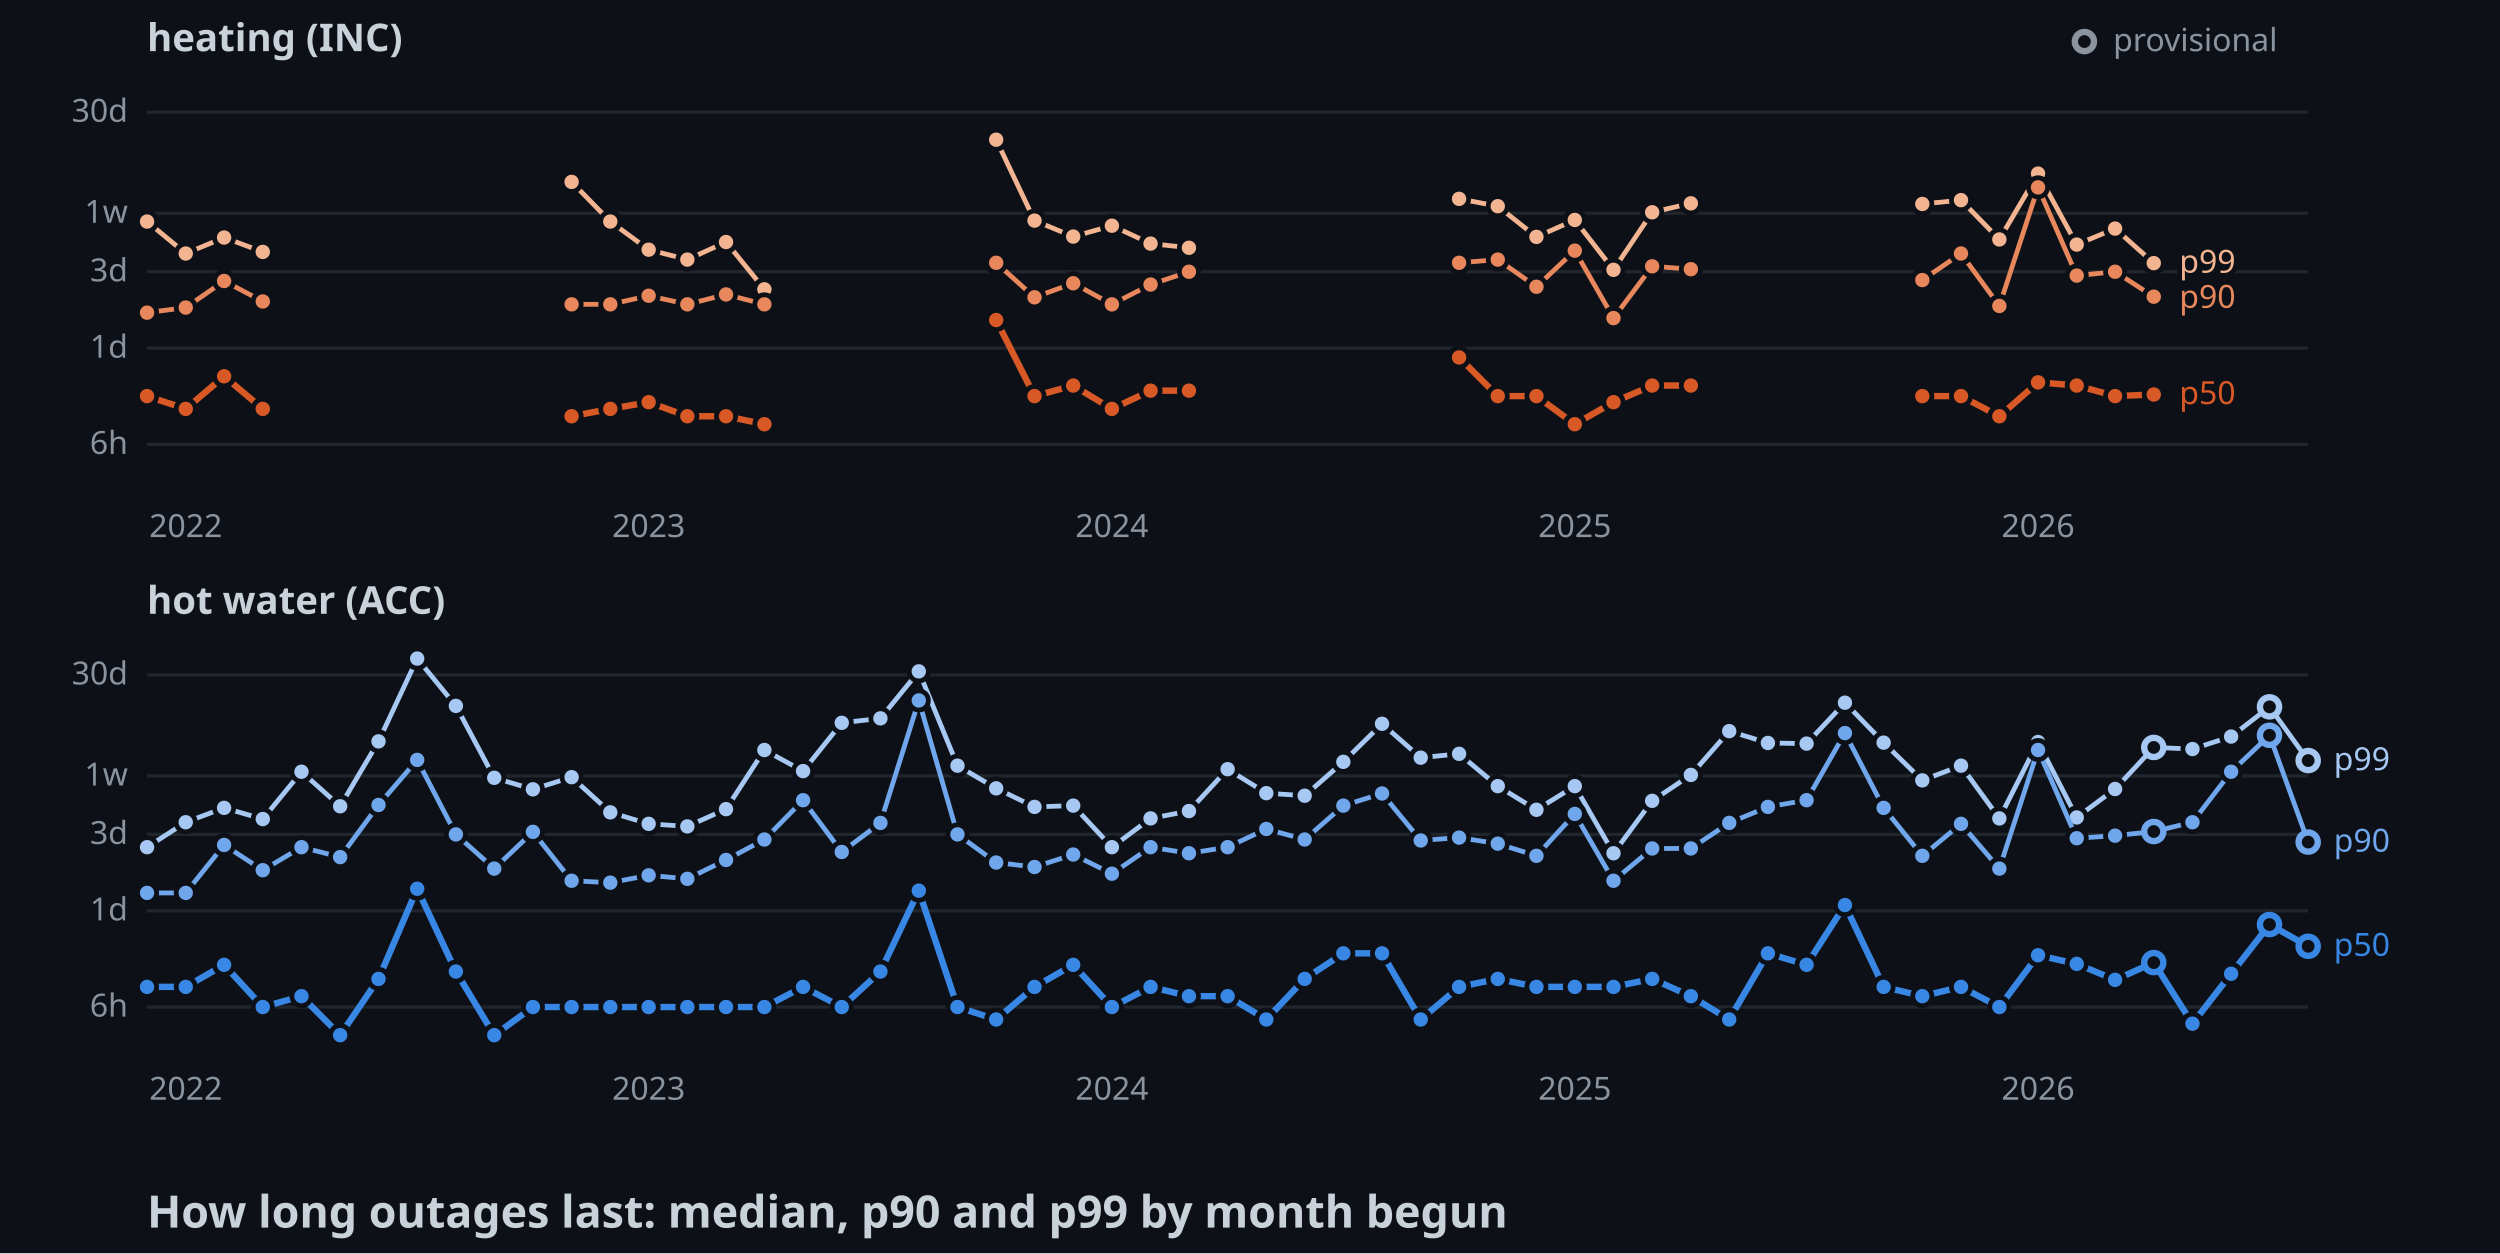
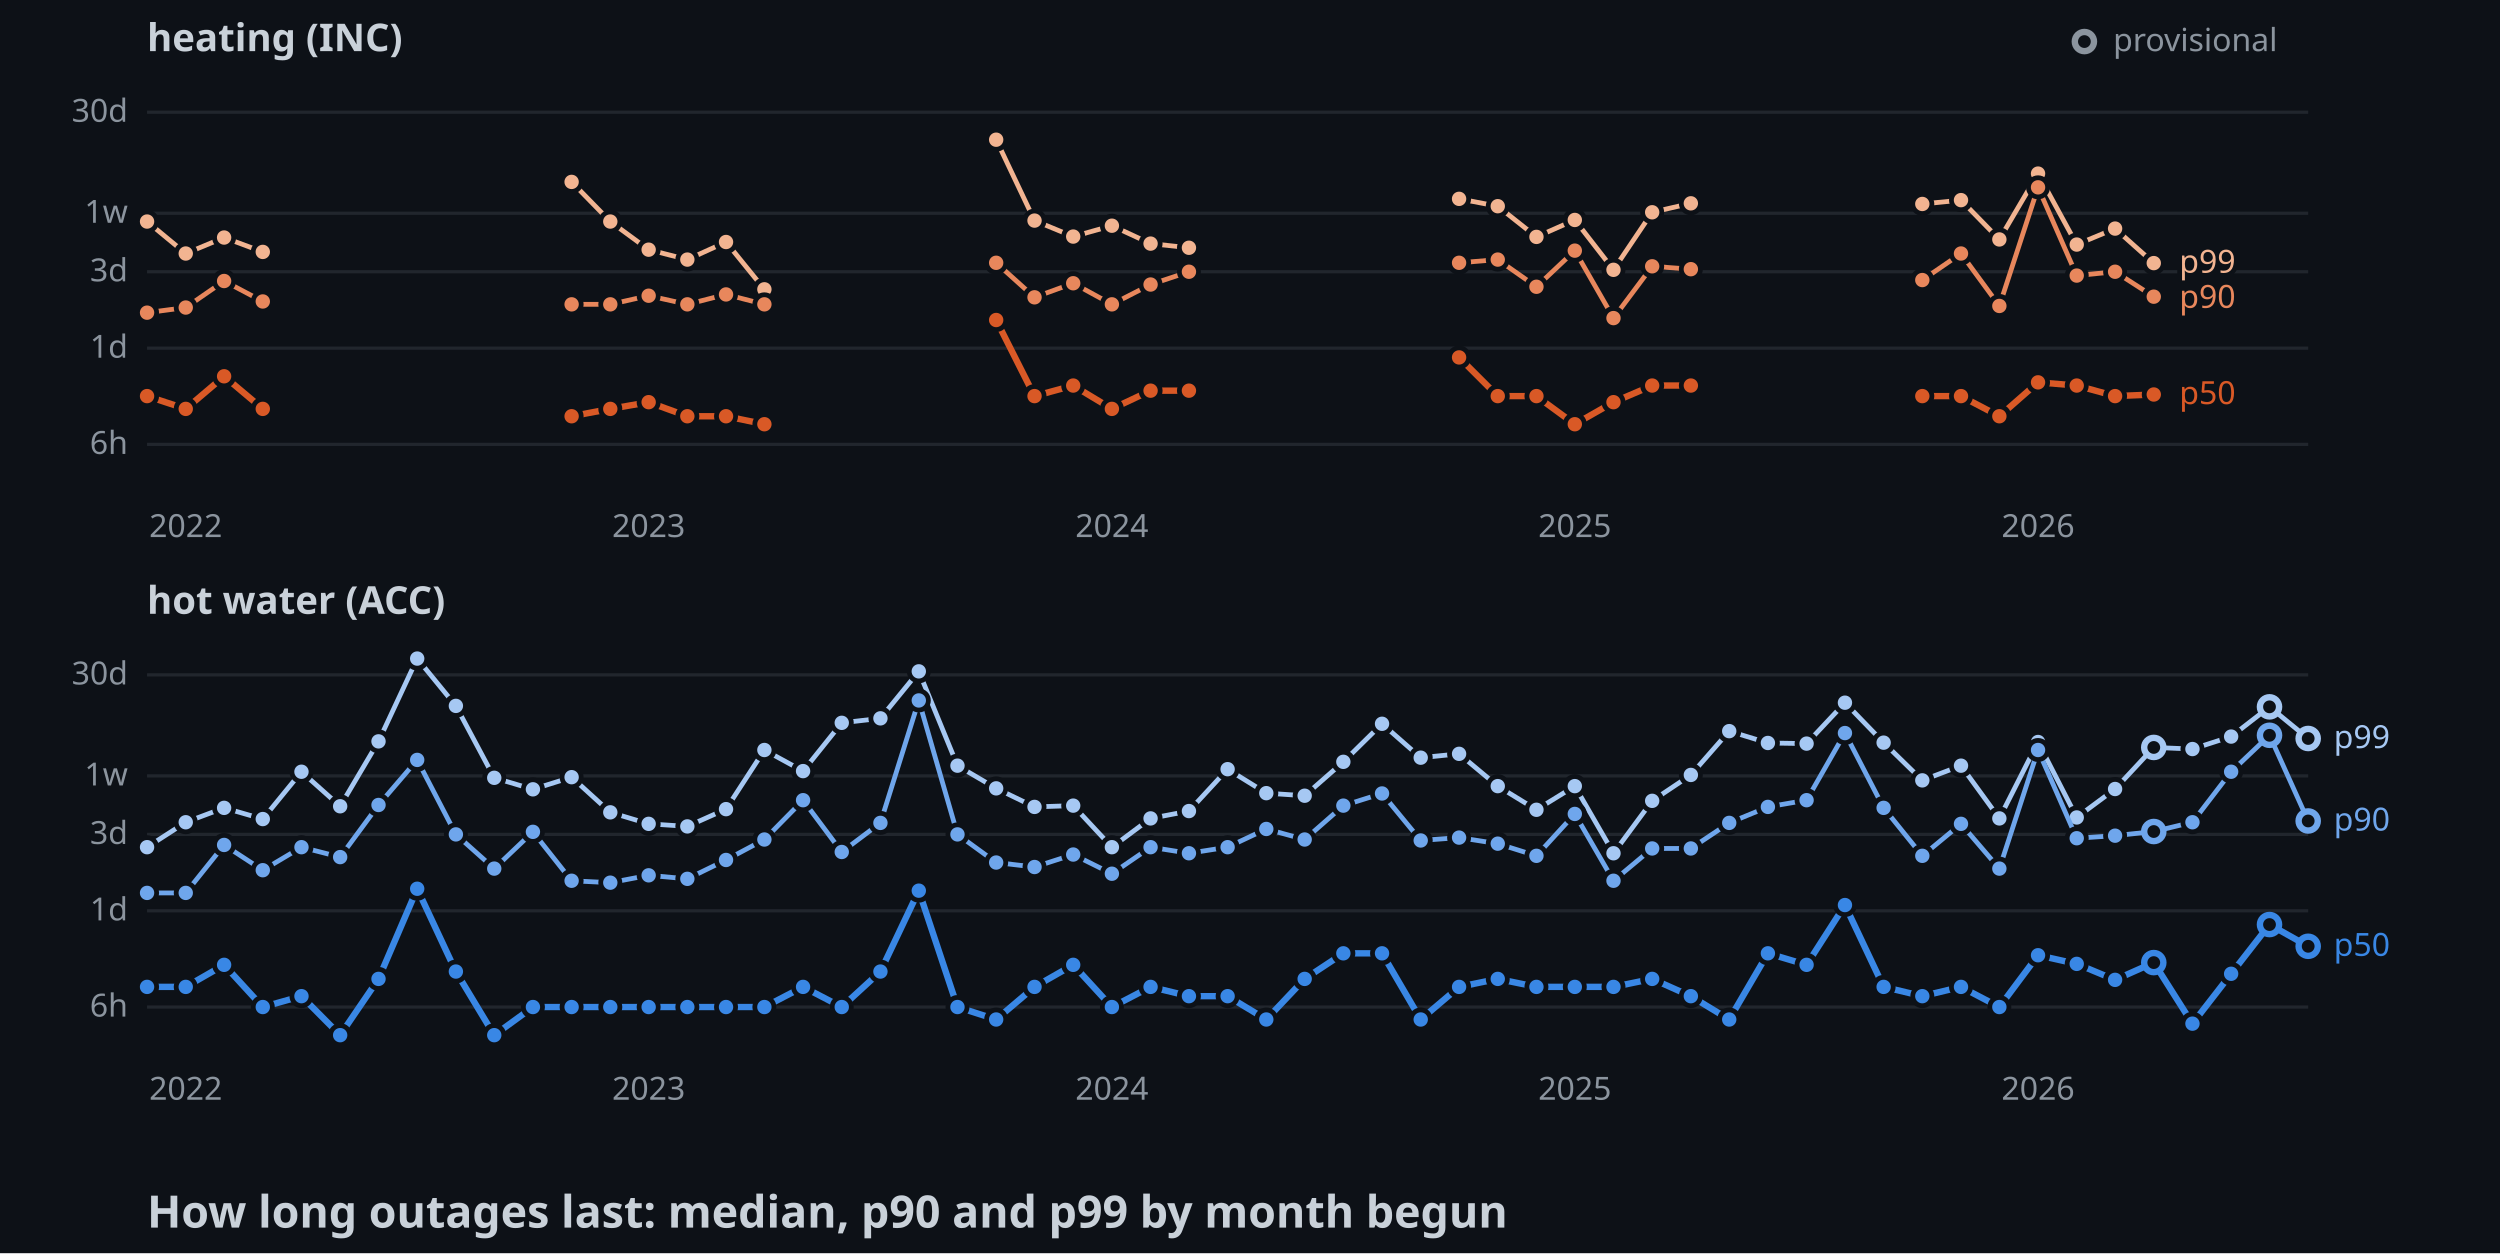
<svg xmlns="http://www.w3.org/2000/svg" width="782" height="392">
  <style>
    .axis { font: 10px sans-serif; fill: #8b949e; }
    .label { font: 10px sans-serif; paint-order: stroke; stroke: #0d1117; stroke-width: 3px; }
    .panel { font: bold 12px sans-serif; fill: #c9d1d9; }
    .title { font: bold 14px sans-serif; fill: #c9d1d9; }
  </style>
  <rect width="100%" height="100%" fill="#0d1117" />
  <text x="46" y="16" class="panel">heating (INC)</text>
  <line x1="46" y1="139" x2="722" y2="139" stroke="#21262d" />
  <text x="40" y="142" text-anchor="end" class="axis">6h</text>
  <line x1="46" y1="108.9" x2="722" y2="108.9" stroke="#21262d" />
  <text x="40" y="111.9" text-anchor="end" class="axis">1d</text>
  <line x1="46" y1="85" x2="722" y2="85" stroke="#21262d" />
  <text x="40" y="88" text-anchor="end" class="axis">3d</text>
  <line x1="46" y1="66.7" x2="722" y2="66.7" stroke="#21262d" />
  <text x="40" y="69.7" text-anchor="end" class="axis">1w</text>
  <line x1="46" y1="35.1" x2="722" y2="35.1" stroke="#21262d" />
  <text x="40" y="38.1" text-anchor="end" class="axis">30d</text>
  <text x="58.1" y="168" text-anchor="middle" class="axis">2022</text>
  <text x="202.9" y="168" text-anchor="middle" class="axis">2023</text>
  <text x="347.8" y="168" text-anchor="middle" class="axis">2024</text>
  <text x="492.6" y="168" text-anchor="middle" class="axis">2025</text>
  <text x="637.5" y="168" text-anchor="middle" class="axis">2026</text>
  <polyline points="46,69.3 58.1,79.3 70.1,74.3 82.2,78.8" fill="none" stroke-width="1.5" stroke="#f2b491" />
  <polyline points="178.8,56.9 190.9,69.3 202.9,78.1 215,81.2 227.1,75.7 239.1,90.5" fill="none" stroke-width="1.5" stroke="#f2b491" />
  <polyline points="311.6,43.7 323.6,69 335.7,74 347.8,70.6 359.9,76.2 371.9,77.5" fill="none" stroke-width="1.5" stroke="#f2b491" />
  <polyline points="456.4,62.2 468.5,64.5 480.6,74.1 492.6,68.8 504.7,84.4 516.8,66.4 528.9,63.6" fill="none" stroke-width="1.5" stroke="#f2b491" />
  <polyline points="601.3,63.8 613.4,62.6 625.4,74.9 637.5,54.3 649.6,76.5 661.6,71.5 673.7,82.3" fill="none" stroke-width="1.5" stroke="#f2b491" />
  <circle cx="46" cy="69.3" r="3" stroke="#0d1117" stroke-width="1.5" fill="#f2b491" />
  <circle cx="58.1" cy="79.3" r="3" stroke="#0d1117" stroke-width="1.5" fill="#f2b491" />
  <circle cx="70.1" cy="74.3" r="3" stroke="#0d1117" stroke-width="1.5" fill="#f2b491" />
  <circle cx="82.2" cy="78.8" r="3" stroke="#0d1117" stroke-width="1.5" fill="#f2b491" />
  <circle cx="178.8" cy="56.9" r="3" stroke="#0d1117" stroke-width="1.5" fill="#f2b491" />
  <circle cx="190.9" cy="69.3" r="3" stroke="#0d1117" stroke-width="1.5" fill="#f2b491" />
  <circle cx="202.9" cy="78.1" r="3" stroke="#0d1117" stroke-width="1.5" fill="#f2b491" />
  <circle cx="215" cy="81.2" r="3" stroke="#0d1117" stroke-width="1.5" fill="#f2b491" />
  <circle cx="227.1" cy="75.7" r="3" stroke="#0d1117" stroke-width="1.5" fill="#f2b491" />
  <circle cx="239.1" cy="90.5" r="3" stroke="#0d1117" stroke-width="1.5" fill="#f2b491" />
  <circle cx="311.6" cy="43.7" r="3" stroke="#0d1117" stroke-width="1.5" fill="#f2b491" />
  <circle cx="323.6" cy="69" r="3" stroke="#0d1117" stroke-width="1.5" fill="#f2b491" />
  <circle cx="335.7" cy="74" r="3" stroke="#0d1117" stroke-width="1.5" fill="#f2b491" />
  <circle cx="347.8" cy="70.6" r="3" stroke="#0d1117" stroke-width="1.5" fill="#f2b491" />
  <circle cx="359.9" cy="76.2" r="3" stroke="#0d1117" stroke-width="1.5" fill="#f2b491" />
  <circle cx="371.9" cy="77.5" r="3" stroke="#0d1117" stroke-width="1.5" fill="#f2b491" />
  <circle cx="456.4" cy="62.2" r="3" stroke="#0d1117" stroke-width="1.5" fill="#f2b491" />
  <circle cx="468.5" cy="64.5" r="3" stroke="#0d1117" stroke-width="1.5" fill="#f2b491" />
  <circle cx="480.6" cy="74.1" r="3" stroke="#0d1117" stroke-width="1.5" fill="#f2b491" />
  <circle cx="492.6" cy="68.8" r="3" stroke="#0d1117" stroke-width="1.5" fill="#f2b491" />
  <circle cx="504.7" cy="84.4" r="3" stroke="#0d1117" stroke-width="1.5" fill="#f2b491" />
  <circle cx="516.8" cy="66.4" r="3" stroke="#0d1117" stroke-width="1.5" fill="#f2b491" />
  <circle cx="528.9" cy="63.6" r="3" stroke="#0d1117" stroke-width="1.5" fill="#f2b491" />
  <circle cx="601.3" cy="63.8" r="3" stroke="#0d1117" stroke-width="1.5" fill="#f2b491" />
  <circle cx="613.4" cy="62.6" r="3" stroke="#0d1117" stroke-width="1.5" fill="#f2b491" />
  <circle cx="625.4" cy="74.9" r="3" stroke="#0d1117" stroke-width="1.5" fill="#f2b491" />
  <circle cx="637.5" cy="54.3" r="3" stroke="#0d1117" stroke-width="1.5" fill="#f2b491" />
  <circle cx="649.6" cy="76.5" r="3" stroke="#0d1117" stroke-width="1.5" fill="#f2b491" />
  <circle cx="661.6" cy="71.5" r="3" stroke="#0d1117" stroke-width="1.5" fill="#f2b491" />
  <circle cx="673.7" cy="82.3" r="3" stroke="#0d1117" stroke-width="1.5" fill="#f2b491" />
  <polyline points="46,97.8 58.1,96.2 70.1,87.9 82.2,94.3" fill="none" stroke-width="1.5" stroke="#e8875c" />
  <polyline points="178.8,95.2 190.9,95.2 202.9,92.5 215,95.2 227.1,92.1 239.1,95.2" fill="none" stroke-width="1.5" stroke="#e8875c" />
  <polyline points="311.6,82.2 323.6,93 335.7,88.6 347.8,95.2 359.9,89 371.9,85" fill="none" stroke-width="1.5" stroke="#e8875c" />
  <polyline points="456.4,82.2 468.5,81.2 480.6,89.7 492.6,78.4 504.7,99.5 516.8,83.3 528.9,84.2" fill="none" stroke-width="1.5" stroke="#e8875c" />
  <polyline points="601.3,87.6 613.4,79.3 625.4,95.7 637.5,58.6 649.6,86.2 661.6,85 673.7,92.8" fill="none" stroke-width="1.5" stroke="#e8875c" />
  <circle cx="46" cy="97.8" r="3" stroke="#0d1117" stroke-width="1.5" fill="#e8875c" />
  <circle cx="58.1" cy="96.2" r="3" stroke="#0d1117" stroke-width="1.5" fill="#e8875c" />
  <circle cx="70.1" cy="87.9" r="3" stroke="#0d1117" stroke-width="1.5" fill="#e8875c" />
  <circle cx="82.2" cy="94.3" r="3" stroke="#0d1117" stroke-width="1.5" fill="#e8875c" />
  <circle cx="178.8" cy="95.2" r="3" stroke="#0d1117" stroke-width="1.5" fill="#e8875c" />
  <circle cx="190.9" cy="95.2" r="3" stroke="#0d1117" stroke-width="1.5" fill="#e8875c" />
  <circle cx="202.9" cy="92.5" r="3" stroke="#0d1117" stroke-width="1.5" fill="#e8875c" />
  <circle cx="215" cy="95.2" r="3" stroke="#0d1117" stroke-width="1.5" fill="#e8875c" />
  <circle cx="227.1" cy="92.1" r="3" stroke="#0d1117" stroke-width="1.5" fill="#e8875c" />
  <circle cx="239.1" cy="95.2" r="3" stroke="#0d1117" stroke-width="1.5" fill="#e8875c" />
  <circle cx="311.6" cy="82.2" r="3" stroke="#0d1117" stroke-width="1.5" fill="#e8875c" />
  <circle cx="323.6" cy="93" r="3" stroke="#0d1117" stroke-width="1.5" fill="#e8875c" />
  <circle cx="335.7" cy="88.6" r="3" stroke="#0d1117" stroke-width="1.5" fill="#e8875c" />
  <circle cx="347.8" cy="95.2" r="3" stroke="#0d1117" stroke-width="1.5" fill="#e8875c" />
  <circle cx="359.9" cy="89" r="3" stroke="#0d1117" stroke-width="1.5" fill="#e8875c" />
  <circle cx="371.9" cy="85" r="3" stroke="#0d1117" stroke-width="1.5" fill="#e8875c" />
  <circle cx="456.4" cy="82.2" r="3" stroke="#0d1117" stroke-width="1.5" fill="#e8875c" />
  <circle cx="468.5" cy="81.2" r="3" stroke="#0d1117" stroke-width="1.5" fill="#e8875c" />
  <circle cx="480.6" cy="89.7" r="3" stroke="#0d1117" stroke-width="1.5" fill="#e8875c" />
  <circle cx="492.6" cy="78.4" r="3" stroke="#0d1117" stroke-width="1.5" fill="#e8875c" />
  <circle cx="504.7" cy="99.5" r="3" stroke="#0d1117" stroke-width="1.5" fill="#e8875c" />
  <circle cx="516.8" cy="83.3" r="3" stroke="#0d1117" stroke-width="1.5" fill="#e8875c" />
  <circle cx="528.9" cy="84.2" r="3" stroke="#0d1117" stroke-width="1.5" fill="#e8875c" />
  <circle cx="601.3" cy="87.6" r="3" stroke="#0d1117" stroke-width="1.5" fill="#e8875c" />
  <circle cx="613.4" cy="79.3" r="3" stroke="#0d1117" stroke-width="1.5" fill="#e8875c" />
  <circle cx="625.4" cy="95.7" r="3" stroke="#0d1117" stroke-width="1.5" fill="#e8875c" />
  <circle cx="637.5" cy="58.6" r="3" stroke="#0d1117" stroke-width="1.5" fill="#e8875c" />
  <circle cx="649.6" cy="86.2" r="3" stroke="#0d1117" stroke-width="1.5" fill="#e8875c" />
  <circle cx="661.6" cy="85" r="3" stroke="#0d1117" stroke-width="1.5" fill="#e8875c" />
  <circle cx="673.7" cy="92.8" r="3" stroke="#0d1117" stroke-width="1.5" fill="#e8875c" />
  <polyline points="46,123.9 58.1,127.9 70.1,117.7 82.2,127.9" fill="none" stroke-width="2" stroke="#d95926" />
  <polyline points="178.8,130.2 190.9,127.9 202.9,125.8 215,130.2 227.1,130.2 239.1,132.7" fill="none" stroke-width="2" stroke="#d95926" />
  <polyline points="311.6,100.1 323.6,123.9 335.7,120.6 347.8,127.9 359.9,122.2 371.9,122.2" fill="none" stroke-width="2" stroke="#d95926" />
  <polyline points="456.4,111.8 468.5,123.9 480.6,123.9 492.6,132.7 504.7,125.8 516.8,120.6 528.9,120.6" fill="none" stroke-width="2" stroke="#d95926" />
  <polyline points="601.3,123.9 613.4,123.9 625.4,130.2 637.5,119.6 649.6,120.6 661.6,123.9 673.7,123.4" fill="none" stroke-width="2" stroke="#d95926" />
  <circle cx="46" cy="123.9" r="3" stroke="#0d1117" stroke-width="1.5" fill="#d95926" />
  <circle cx="58.1" cy="127.9" r="3" stroke="#0d1117" stroke-width="1.5" fill="#d95926" />
  <circle cx="70.1" cy="117.7" r="3" stroke="#0d1117" stroke-width="1.5" fill="#d95926" />
  <circle cx="82.2" cy="127.9" r="3" stroke="#0d1117" stroke-width="1.5" fill="#d95926" />
  <circle cx="178.8" cy="130.2" r="3" stroke="#0d1117" stroke-width="1.5" fill="#d95926" />
  <circle cx="190.9" cy="127.9" r="3" stroke="#0d1117" stroke-width="1.5" fill="#d95926" />
  <circle cx="202.9" cy="125.8" r="3" stroke="#0d1117" stroke-width="1.5" fill="#d95926" />
  <circle cx="215" cy="130.2" r="3" stroke="#0d1117" stroke-width="1.5" fill="#d95926" />
  <circle cx="227.1" cy="130.2" r="3" stroke="#0d1117" stroke-width="1.5" fill="#d95926" />
  <circle cx="239.1" cy="132.7" r="3" stroke="#0d1117" stroke-width="1.5" fill="#d95926" />
  <circle cx="311.6" cy="100.1" r="3" stroke="#0d1117" stroke-width="1.5" fill="#d95926" />
  <circle cx="323.6" cy="123.9" r="3" stroke="#0d1117" stroke-width="1.5" fill="#d95926" />
  <circle cx="335.7" cy="120.6" r="3" stroke="#0d1117" stroke-width="1.5" fill="#d95926" />
  <circle cx="347.8" cy="127.9" r="3" stroke="#0d1117" stroke-width="1.5" fill="#d95926" />
  <circle cx="359.9" cy="122.2" r="3" stroke="#0d1117" stroke-width="1.5" fill="#d95926" />
  <circle cx="371.9" cy="122.2" r="3" stroke="#0d1117" stroke-width="1.5" fill="#d95926" />
  <circle cx="456.4" cy="111.8" r="3" stroke="#0d1117" stroke-width="1.5" fill="#d95926" />
  <circle cx="468.5" cy="123.9" r="3" stroke="#0d1117" stroke-width="1.5" fill="#d95926" />
  <circle cx="480.6" cy="123.9" r="3" stroke="#0d1117" stroke-width="1.5" fill="#d95926" />
  <circle cx="492.6" cy="132.7" r="3" stroke="#0d1117" stroke-width="1.5" fill="#d95926" />
  <circle cx="504.7" cy="125.8" r="3" stroke="#0d1117" stroke-width="1.5" fill="#d95926" />
  <circle cx="516.8" cy="120.6" r="3" stroke="#0d1117" stroke-width="1.5" fill="#d95926" />
  <circle cx="528.9" cy="120.6" r="3" stroke="#0d1117" stroke-width="1.5" fill="#d95926" />
  <circle cx="601.3" cy="123.9" r="3" stroke="#0d1117" stroke-width="1.5" fill="#d95926" />
  <circle cx="613.4" cy="123.9" r="3" stroke="#0d1117" stroke-width="1.5" fill="#d95926" />
  <circle cx="625.4" cy="130.2" r="3" stroke="#0d1117" stroke-width="1.5" fill="#d95926" />
  <circle cx="637.5" cy="119.6" r="3" stroke="#0d1117" stroke-width="1.5" fill="#d95926" />
  <circle cx="649.6" cy="120.6" r="3" stroke="#0d1117" stroke-width="1.5" fill="#d95926" />
  <circle cx="661.6" cy="123.9" r="3" stroke="#0d1117" stroke-width="1.5" fill="#d95926" />
  <circle cx="673.7" cy="123.4" r="3" stroke="#0d1117" stroke-width="1.5" fill="#d95926" />
  <text x="681.7" y="85.3" class="label" fill="#f2b491">p99</text>
  <text x="681.7" y="96.3" class="label" fill="#e8875c">p90</text>
  <text x="681.7" y="126.4" class="label" fill="#d95926">p50</text>
  <text x="46" y="192" class="panel">hot water (ACC)</text>
  <line x1="46" y1="315" x2="722" y2="315" stroke="#21262d" />
  <text x="40" y="318" text-anchor="end" class="axis">6h</text>
  <line x1="46" y1="284.9" x2="722" y2="284.9" stroke="#21262d" />
  <text x="40" y="287.9" text-anchor="end" class="axis">1d</text>
  <line x1="46" y1="261" x2="722" y2="261" stroke="#21262d" />
  <text x="40" y="264" text-anchor="end" class="axis">3d</text>
  <line x1="46" y1="242.7" x2="722" y2="242.7" stroke="#21262d" />
  <text x="40" y="245.7" text-anchor="end" class="axis">1w</text>
  <line x1="46" y1="211.1" x2="722" y2="211.1" stroke="#21262d" />
  <text x="40" y="214.1" text-anchor="end" class="axis">30d</text>
  <text x="58.1" y="344" text-anchor="middle" class="axis">2022</text>
  <text x="202.9" y="344" text-anchor="middle" class="axis">2023</text>
  <text x="347.8" y="344" text-anchor="middle" class="axis">2024</text>
  <text x="492.6" y="344" text-anchor="middle" class="axis">2025</text>
  <text x="637.5" y="344" text-anchor="middle" class="axis">2026</text>
-   <polyline points="46,265 58.1,257.2 70.1,252.7 82.2,256.2 94.3,241.4 106.4,252.2 118.4,231.9 130.5,206 142.6,220.8 154.6,243.3 166.7,246.9 178.8,243.1 190.9,254.1 202.9,257.7 215,258.5 227.1,253.1 239.1,234.6 251.2,241.2 263.3,226.1 275.4,224.7 287.4,210 299.5,239.5 311.6,246.6 323.6,252.4 335.7,252 347.8,265 359.9,256 371.9,253.7 384,240.6 396.1,248.1 408.1,248.9 420.2,238.3 432.3,226.4 444.4,237 456.4,235.8 468.5,245.9 480.6,253.3 492.6,245.9 504.7,266.9 516.8,250.5 528.9,242.4 540.9,228.7 553,232.4 565.1,232.6 577.1,219.8 589.2,232.3 601.3,244.1 613.4,239.5 625.4,256 637.5,232.1 649.6,255.7 661.6,246.8 673.7,233.8 685.8,234.3 697.9,230.4 709.9,221.1 722,237.9" fill="none" stroke-width="1.5" stroke="#a6c8f3" />
+   <polyline points="46,265 58.1,257.2 70.1,252.7 82.2,256.2 94.3,241.4 106.4,252.2 118.4,231.9 130.5,206 142.6,220.8 154.6,243.3 166.7,246.9 178.8,243.1 190.9,254.1 202.9,257.7 215,258.5 227.1,253.1 239.1,234.6 251.2,241.2 263.3,226.1 275.4,224.7 287.4,210 299.5,239.5 311.6,246.6 323.6,252.4 335.7,252 347.8,265 359.9,256 371.9,253.7 384,240.6 396.1,248.1 408.1,248.9 420.2,238.3 432.3,226.4 444.4,237 456.4,235.8 468.5,245.9 480.6,253.3 492.6,245.9 504.7,266.9 516.8,250.5 528.9,242.4 540.9,228.7 553,232.4 565.1,232.6 577.1,219.8 589.2,232.3 601.3,244.1 613.4,239.5 625.4,256 637.5,232.1 649.6,255.7 661.6,246.8 673.7,233.8 685.8,234.3 697.9,230.4 709.9,221.1 722,231" fill="none" stroke-width="1.5" stroke="#a6c8f3" />
  <circle cx="46" cy="265" r="3" stroke="#0d1117" stroke-width="1.5" fill="#a6c8f3" />
  <circle cx="58.1" cy="257.2" r="3" stroke="#0d1117" stroke-width="1.5" fill="#a6c8f3" />
  <circle cx="70.1" cy="252.7" r="3" stroke="#0d1117" stroke-width="1.5" fill="#a6c8f3" />
  <circle cx="82.2" cy="256.2" r="3" stroke="#0d1117" stroke-width="1.5" fill="#a6c8f3" />
  <circle cx="94.3" cy="241.4" r="3" stroke="#0d1117" stroke-width="1.5" fill="#a6c8f3" />
  <circle cx="106.4" cy="252.2" r="3" stroke="#0d1117" stroke-width="1.5" fill="#a6c8f3" />
  <circle cx="118.4" cy="231.9" r="3" stroke="#0d1117" stroke-width="1.5" fill="#a6c8f3" />
  <circle cx="130.5" cy="206" r="3" stroke="#0d1117" stroke-width="1.5" fill="#a6c8f3" />
  <circle cx="142.6" cy="220.8" r="3" stroke="#0d1117" stroke-width="1.5" fill="#a6c8f3" />
  <circle cx="154.6" cy="243.3" r="3" stroke="#0d1117" stroke-width="1.5" fill="#a6c8f3" />
  <circle cx="166.7" cy="246.9" r="3" stroke="#0d1117" stroke-width="1.5" fill="#a6c8f3" />
  <circle cx="178.8" cy="243.1" r="3" stroke="#0d1117" stroke-width="1.5" fill="#a6c8f3" />
  <circle cx="190.9" cy="254.1" r="3" stroke="#0d1117" stroke-width="1.5" fill="#a6c8f3" />
  <circle cx="202.9" cy="257.7" r="3" stroke="#0d1117" stroke-width="1.5" fill="#a6c8f3" />
  <circle cx="215" cy="258.5" r="3" stroke="#0d1117" stroke-width="1.5" fill="#a6c8f3" />
  <circle cx="227.1" cy="253.1" r="3" stroke="#0d1117" stroke-width="1.5" fill="#a6c8f3" />
  <circle cx="239.1" cy="234.6" r="3" stroke="#0d1117" stroke-width="1.5" fill="#a6c8f3" />
  <circle cx="251.2" cy="241.2" r="3" stroke="#0d1117" stroke-width="1.5" fill="#a6c8f3" />
  <circle cx="263.3" cy="226.1" r="3" stroke="#0d1117" stroke-width="1.5" fill="#a6c8f3" />
  <circle cx="275.4" cy="224.7" r="3" stroke="#0d1117" stroke-width="1.5" fill="#a6c8f3" />
  <circle cx="287.4" cy="210" r="3" stroke="#0d1117" stroke-width="1.5" fill="#a6c8f3" />
  <circle cx="299.5" cy="239.5" r="3" stroke="#0d1117" stroke-width="1.5" fill="#a6c8f3" />
  <circle cx="311.6" cy="246.6" r="3" stroke="#0d1117" stroke-width="1.5" fill="#a6c8f3" />
  <circle cx="323.6" cy="252.4" r="3" stroke="#0d1117" stroke-width="1.5" fill="#a6c8f3" />
  <circle cx="335.7" cy="252" r="3" stroke="#0d1117" stroke-width="1.5" fill="#a6c8f3" />
  <circle cx="347.8" cy="265" r="3" stroke="#0d1117" stroke-width="1.5" fill="#a6c8f3" />
  <circle cx="359.9" cy="256" r="3" stroke="#0d1117" stroke-width="1.5" fill="#a6c8f3" />
  <circle cx="371.9" cy="253.7" r="3" stroke="#0d1117" stroke-width="1.5" fill="#a6c8f3" />
  <circle cx="384" cy="240.6" r="3" stroke="#0d1117" stroke-width="1.5" fill="#a6c8f3" />
  <circle cx="396.1" cy="248.1" r="3" stroke="#0d1117" stroke-width="1.5" fill="#a6c8f3" />
  <circle cx="408.1" cy="248.9" r="3" stroke="#0d1117" stroke-width="1.5" fill="#a6c8f3" />
  <circle cx="420.2" cy="238.3" r="3" stroke="#0d1117" stroke-width="1.5" fill="#a6c8f3" />
  <circle cx="432.3" cy="226.4" r="3" stroke="#0d1117" stroke-width="1.5" fill="#a6c8f3" />
  <circle cx="444.4" cy="237" r="3" stroke="#0d1117" stroke-width="1.5" fill="#a6c8f3" />
  <circle cx="456.4" cy="235.8" r="3" stroke="#0d1117" stroke-width="1.5" fill="#a6c8f3" />
  <circle cx="468.5" cy="245.9" r="3" stroke="#0d1117" stroke-width="1.5" fill="#a6c8f3" />
  <circle cx="480.6" cy="253.3" r="3" stroke="#0d1117" stroke-width="1.5" fill="#a6c8f3" />
  <circle cx="492.6" cy="245.9" r="3" stroke="#0d1117" stroke-width="1.5" fill="#a6c8f3" />
  <circle cx="504.7" cy="266.9" r="3" stroke="#0d1117" stroke-width="1.5" fill="#a6c8f3" />
  <circle cx="516.8" cy="250.5" r="3" stroke="#0d1117" stroke-width="1.5" fill="#a6c8f3" />
  <circle cx="528.9" cy="242.4" r="3" stroke="#0d1117" stroke-width="1.5" fill="#a6c8f3" />
  <circle cx="540.9" cy="228.7" r="3" stroke="#0d1117" stroke-width="1.5" fill="#a6c8f3" />
  <circle cx="553" cy="232.4" r="3" stroke="#0d1117" stroke-width="1.5" fill="#a6c8f3" />
  <circle cx="565.1" cy="232.6" r="3" stroke="#0d1117" stroke-width="1.5" fill="#a6c8f3" />
  <circle cx="577.1" cy="219.8" r="3" stroke="#0d1117" stroke-width="1.5" fill="#a6c8f3" />
  <circle cx="589.2" cy="232.3" r="3" stroke="#0d1117" stroke-width="1.5" fill="#a6c8f3" />
  <circle cx="601.3" cy="244.1" r="3" stroke="#0d1117" stroke-width="1.5" fill="#a6c8f3" />
  <circle cx="613.4" cy="239.5" r="3" stroke="#0d1117" stroke-width="1.5" fill="#a6c8f3" />
  <circle cx="625.4" cy="256" r="3" stroke="#0d1117" stroke-width="1.5" fill="#a6c8f3" />
  <circle cx="637.5" cy="232.1" r="3" stroke="#0d1117" stroke-width="1.5" fill="#a6c8f3" />
  <circle cx="649.6" cy="255.7" r="3" stroke="#0d1117" stroke-width="1.5" fill="#a6c8f3" />
  <circle cx="661.6" cy="246.8" r="3" stroke="#0d1117" stroke-width="1.5" fill="#a6c8f3" />
  <circle cx="673.7" cy="233.8" r="3" fill="#0d1117" stroke-width="2" stroke="#a6c8f3" />
  <circle cx="685.8" cy="234.3" r="3" stroke="#0d1117" stroke-width="1.5" fill="#a6c8f3" />
  <circle cx="697.9" cy="230.4" r="3" stroke="#0d1117" stroke-width="1.5" fill="#a6c8f3" />
  <circle cx="709.9" cy="221.1" r="3" fill="#0d1117" stroke-width="2" stroke="#a6c8f3" />
-   <circle cx="722" cy="237.9" r="3" fill="#0d1117" stroke-width="2" stroke="#a6c8f3" />
-   <polyline points="46,279.3 58.1,279.3 70.1,264.3 82.2,272.2 94.3,265 106.4,268.1 118.4,251.8 130.5,237.7 142.6,261 154.6,271.7 166.7,260.2 178.8,275.5 190.9,276.1 202.9,273.8 215,274.9 227.1,269 239.1,262.6 251.2,250.3 263.3,266.5 275.4,257.4 287.4,219.1 299.5,261 311.6,269.8 323.6,271.2 335.7,267.3 347.8,273.3 359.9,265 371.9,266.9 384,265 396.1,259.3 408.1,262.6 420.2,252 432.3,248.2 444.4,262.9 456.4,262 468.5,263.9 480.6,267.7 492.6,254.6 504.7,275.5 516.8,265.4 528.9,265.4 540.9,257.4 553,252.4 565.1,250.3 577.1,229.3 589.2,252.7 601.3,267.7 613.4,257.7 625.4,271.7 637.5,234.6 649.6,262.2 661.6,261.4 673.7,260.1 685.8,257.2 697.9,241.4 709.9,230 722,263.4" fill="none" stroke-width="1.5" stroke="#6fa6ec" />
+   <circle cx="722" cy="231" r="3" fill="#0d1117" stroke-width="2" stroke="#a6c8f3" />
+   <polyline points="46,279.3 58.1,279.3 70.1,264.3 82.2,272.2 94.3,265 106.4,268.1 118.4,251.8 130.5,237.7 142.6,261 154.6,271.7 166.7,260.2 178.8,275.5 190.9,276.1 202.9,273.8 215,274.9 227.1,269 239.1,262.6 251.2,250.3 263.3,266.5 275.4,257.4 287.4,219.1 299.5,261 311.6,269.8 323.6,271.2 335.7,267.3 347.8,273.3 359.9,265 371.9,266.9 384,265 396.1,259.3 408.1,262.6 420.2,252 432.3,248.2 444.4,262.9 456.4,262 468.5,263.9 480.6,267.7 492.6,254.6 504.7,275.5 516.8,265.4 528.9,265.4 540.9,257.4 553,252.4 565.1,250.3 577.1,229.3 589.2,252.7 601.3,267.7 613.4,257.7 625.4,271.7 637.5,234.6 649.6,262.2 661.6,261.4 673.7,260.1 685.8,257.2 697.9,241.4 709.9,230 722,256.8" fill="none" stroke-width="1.5" stroke="#6fa6ec" />
  <circle cx="46" cy="279.3" r="3" stroke="#0d1117" stroke-width="1.5" fill="#6fa6ec" />
  <circle cx="58.1" cy="279.3" r="3" stroke="#0d1117" stroke-width="1.5" fill="#6fa6ec" />
  <circle cx="70.1" cy="264.3" r="3" stroke="#0d1117" stroke-width="1.5" fill="#6fa6ec" />
  <circle cx="82.2" cy="272.2" r="3" stroke="#0d1117" stroke-width="1.5" fill="#6fa6ec" />
  <circle cx="94.3" cy="265" r="3" stroke="#0d1117" stroke-width="1.5" fill="#6fa6ec" />
  <circle cx="106.4" cy="268.1" r="3" stroke="#0d1117" stroke-width="1.5" fill="#6fa6ec" />
  <circle cx="118.4" cy="251.8" r="3" stroke="#0d1117" stroke-width="1.5" fill="#6fa6ec" />
  <circle cx="130.5" cy="237.7" r="3" stroke="#0d1117" stroke-width="1.5" fill="#6fa6ec" />
  <circle cx="142.6" cy="261" r="3" stroke="#0d1117" stroke-width="1.5" fill="#6fa6ec" />
  <circle cx="154.6" cy="271.7" r="3" stroke="#0d1117" stroke-width="1.5" fill="#6fa6ec" />
  <circle cx="166.7" cy="260.2" r="3" stroke="#0d1117" stroke-width="1.5" fill="#6fa6ec" />
  <circle cx="178.8" cy="275.5" r="3" stroke="#0d1117" stroke-width="1.5" fill="#6fa6ec" />
  <circle cx="190.9" cy="276.1" r="3" stroke="#0d1117" stroke-width="1.5" fill="#6fa6ec" />
  <circle cx="202.9" cy="273.8" r="3" stroke="#0d1117" stroke-width="1.5" fill="#6fa6ec" />
  <circle cx="215" cy="274.9" r="3" stroke="#0d1117" stroke-width="1.5" fill="#6fa6ec" />
  <circle cx="227.1" cy="269" r="3" stroke="#0d1117" stroke-width="1.5" fill="#6fa6ec" />
  <circle cx="239.1" cy="262.6" r="3" stroke="#0d1117" stroke-width="1.5" fill="#6fa6ec" />
  <circle cx="251.2" cy="250.3" r="3" stroke="#0d1117" stroke-width="1.5" fill="#6fa6ec" />
  <circle cx="263.3" cy="266.5" r="3" stroke="#0d1117" stroke-width="1.5" fill="#6fa6ec" />
  <circle cx="275.4" cy="257.4" r="3" stroke="#0d1117" stroke-width="1.5" fill="#6fa6ec" />
  <circle cx="287.4" cy="219.1" r="3" stroke="#0d1117" stroke-width="1.5" fill="#6fa6ec" />
  <circle cx="299.5" cy="261" r="3" stroke="#0d1117" stroke-width="1.5" fill="#6fa6ec" />
  <circle cx="311.6" cy="269.8" r="3" stroke="#0d1117" stroke-width="1.5" fill="#6fa6ec" />
  <circle cx="323.6" cy="271.2" r="3" stroke="#0d1117" stroke-width="1.5" fill="#6fa6ec" />
  <circle cx="335.7" cy="267.3" r="3" stroke="#0d1117" stroke-width="1.5" fill="#6fa6ec" />
  <circle cx="347.8" cy="273.3" r="3" stroke="#0d1117" stroke-width="1.5" fill="#6fa6ec" />
  <circle cx="359.9" cy="265" r="3" stroke="#0d1117" stroke-width="1.5" fill="#6fa6ec" />
  <circle cx="371.9" cy="266.9" r="3" stroke="#0d1117" stroke-width="1.5" fill="#6fa6ec" />
  <circle cx="384" cy="265" r="3" stroke="#0d1117" stroke-width="1.5" fill="#6fa6ec" />
  <circle cx="396.1" cy="259.3" r="3" stroke="#0d1117" stroke-width="1.5" fill="#6fa6ec" />
  <circle cx="408.1" cy="262.6" r="3" stroke="#0d1117" stroke-width="1.5" fill="#6fa6ec" />
  <circle cx="420.2" cy="252" r="3" stroke="#0d1117" stroke-width="1.5" fill="#6fa6ec" />
  <circle cx="432.3" cy="248.2" r="3" stroke="#0d1117" stroke-width="1.5" fill="#6fa6ec" />
  <circle cx="444.4" cy="262.9" r="3" stroke="#0d1117" stroke-width="1.5" fill="#6fa6ec" />
  <circle cx="456.4" cy="262" r="3" stroke="#0d1117" stroke-width="1.5" fill="#6fa6ec" />
  <circle cx="468.5" cy="263.9" r="3" stroke="#0d1117" stroke-width="1.5" fill="#6fa6ec" />
  <circle cx="480.6" cy="267.7" r="3" stroke="#0d1117" stroke-width="1.5" fill="#6fa6ec" />
  <circle cx="492.6" cy="254.6" r="3" stroke="#0d1117" stroke-width="1.5" fill="#6fa6ec" />
  <circle cx="504.7" cy="275.5" r="3" stroke="#0d1117" stroke-width="1.5" fill="#6fa6ec" />
  <circle cx="516.8" cy="265.4" r="3" stroke="#0d1117" stroke-width="1.5" fill="#6fa6ec" />
  <circle cx="528.9" cy="265.4" r="3" stroke="#0d1117" stroke-width="1.5" fill="#6fa6ec" />
  <circle cx="540.9" cy="257.4" r="3" stroke="#0d1117" stroke-width="1.5" fill="#6fa6ec" />
  <circle cx="553" cy="252.4" r="3" stroke="#0d1117" stroke-width="1.5" fill="#6fa6ec" />
  <circle cx="565.1" cy="250.3" r="3" stroke="#0d1117" stroke-width="1.5" fill="#6fa6ec" />
  <circle cx="577.1" cy="229.3" r="3" stroke="#0d1117" stroke-width="1.5" fill="#6fa6ec" />
  <circle cx="589.2" cy="252.7" r="3" stroke="#0d1117" stroke-width="1.5" fill="#6fa6ec" />
  <circle cx="601.3" cy="267.7" r="3" stroke="#0d1117" stroke-width="1.5" fill="#6fa6ec" />
  <circle cx="613.4" cy="257.7" r="3" stroke="#0d1117" stroke-width="1.5" fill="#6fa6ec" />
  <circle cx="625.4" cy="271.7" r="3" stroke="#0d1117" stroke-width="1.5" fill="#6fa6ec" />
  <circle cx="637.5" cy="234.6" r="3" stroke="#0d1117" stroke-width="1.5" fill="#6fa6ec" />
  <circle cx="649.6" cy="262.2" r="3" stroke="#0d1117" stroke-width="1.5" fill="#6fa6ec" />
  <circle cx="661.6" cy="261.4" r="3" stroke="#0d1117" stroke-width="1.5" fill="#6fa6ec" />
  <circle cx="673.7" cy="260.1" r="3" fill="#0d1117" stroke-width="2" stroke="#6fa6ec" />
  <circle cx="685.8" cy="257.2" r="3" stroke="#0d1117" stroke-width="1.5" fill="#6fa6ec" />
  <circle cx="697.9" cy="241.4" r="3" stroke="#0d1117" stroke-width="1.5" fill="#6fa6ec" />
  <circle cx="709.9" cy="230" r="3" fill="#0d1117" stroke-width="2" stroke="#6fa6ec" />
-   <circle cx="722" cy="263.4" r="3" fill="#0d1117" stroke-width="2" stroke="#6fa6ec" />
+   <circle cx="722" cy="256.8" r="3" fill="#0d1117" stroke-width="2" stroke="#6fa6ec" />
  <polyline points="46,308.7 58.1,308.7 70.1,301.8 82.2,315 94.3,311.6 106.4,323.8 118.4,306.2 130.5,278 142.6,303.9 154.6,323.8 166.7,315 178.8,315 190.9,315 202.9,315 215,315 227.1,315 239.1,315 251.2,308.7 263.3,315 275.4,303.9 287.4,278.6 299.5,315 311.6,318.9 323.6,308.7 335.7,301.8 347.8,315 359.9,308.7 371.9,311.6 384,311.6 396.1,318.9 408.1,306.2 420.2,298.2 432.3,298.2 444.4,318.9 456.4,308.7 468.5,306.2 480.6,308.7 492.6,308.7 504.7,308.7 516.8,306.2 528.9,311.6 540.9,318.9 553,298.2 565.1,301.8 577.1,283.1 589.2,308.7 601.3,311.6 613.4,308.7 625.4,315 637.5,298.8 649.6,301.5 661.6,306.5 673.7,301.1 685.8,320.2 697.9,304.6 709.9,289.2 722,296" fill="none" stroke-width="2" stroke="#3987e5" />
  <circle cx="46" cy="308.7" r="3" stroke="#0d1117" stroke-width="1.5" fill="#3987e5" />
  <circle cx="58.1" cy="308.7" r="3" stroke="#0d1117" stroke-width="1.5" fill="#3987e5" />
  <circle cx="70.1" cy="301.8" r="3" stroke="#0d1117" stroke-width="1.5" fill="#3987e5" />
  <circle cx="82.2" cy="315" r="3" stroke="#0d1117" stroke-width="1.5" fill="#3987e5" />
  <circle cx="94.3" cy="311.6" r="3" stroke="#0d1117" stroke-width="1.5" fill="#3987e5" />
  <circle cx="106.4" cy="323.8" r="3" stroke="#0d1117" stroke-width="1.5" fill="#3987e5" />
  <circle cx="118.4" cy="306.2" r="3" stroke="#0d1117" stroke-width="1.5" fill="#3987e5" />
  <circle cx="130.5" cy="278" r="3" stroke="#0d1117" stroke-width="1.5" fill="#3987e5" />
  <circle cx="142.6" cy="303.9" r="3" stroke="#0d1117" stroke-width="1.5" fill="#3987e5" />
  <circle cx="154.6" cy="323.8" r="3" stroke="#0d1117" stroke-width="1.5" fill="#3987e5" />
  <circle cx="166.7" cy="315" r="3" stroke="#0d1117" stroke-width="1.5" fill="#3987e5" />
  <circle cx="178.8" cy="315" r="3" stroke="#0d1117" stroke-width="1.5" fill="#3987e5" />
  <circle cx="190.9" cy="315" r="3" stroke="#0d1117" stroke-width="1.5" fill="#3987e5" />
  <circle cx="202.9" cy="315" r="3" stroke="#0d1117" stroke-width="1.5" fill="#3987e5" />
  <circle cx="215" cy="315" r="3" stroke="#0d1117" stroke-width="1.5" fill="#3987e5" />
  <circle cx="227.1" cy="315" r="3" stroke="#0d1117" stroke-width="1.5" fill="#3987e5" />
  <circle cx="239.1" cy="315" r="3" stroke="#0d1117" stroke-width="1.5" fill="#3987e5" />
  <circle cx="251.2" cy="308.7" r="3" stroke="#0d1117" stroke-width="1.5" fill="#3987e5" />
  <circle cx="263.3" cy="315" r="3" stroke="#0d1117" stroke-width="1.5" fill="#3987e5" />
  <circle cx="275.4" cy="303.9" r="3" stroke="#0d1117" stroke-width="1.5" fill="#3987e5" />
  <circle cx="287.4" cy="278.6" r="3" stroke="#0d1117" stroke-width="1.5" fill="#3987e5" />
  <circle cx="299.5" cy="315" r="3" stroke="#0d1117" stroke-width="1.5" fill="#3987e5" />
  <circle cx="311.6" cy="318.9" r="3" stroke="#0d1117" stroke-width="1.5" fill="#3987e5" />
  <circle cx="323.6" cy="308.7" r="3" stroke="#0d1117" stroke-width="1.5" fill="#3987e5" />
  <circle cx="335.7" cy="301.8" r="3" stroke="#0d1117" stroke-width="1.5" fill="#3987e5" />
  <circle cx="347.8" cy="315" r="3" stroke="#0d1117" stroke-width="1.5" fill="#3987e5" />
  <circle cx="359.9" cy="308.7" r="3" stroke="#0d1117" stroke-width="1.5" fill="#3987e5" />
  <circle cx="371.9" cy="311.6" r="3" stroke="#0d1117" stroke-width="1.5" fill="#3987e5" />
  <circle cx="384" cy="311.6" r="3" stroke="#0d1117" stroke-width="1.5" fill="#3987e5" />
  <circle cx="396.1" cy="318.9" r="3" stroke="#0d1117" stroke-width="1.5" fill="#3987e5" />
  <circle cx="408.1" cy="306.2" r="3" stroke="#0d1117" stroke-width="1.5" fill="#3987e5" />
  <circle cx="420.2" cy="298.2" r="3" stroke="#0d1117" stroke-width="1.5" fill="#3987e5" />
  <circle cx="432.3" cy="298.2" r="3" stroke="#0d1117" stroke-width="1.5" fill="#3987e5" />
  <circle cx="444.4" cy="318.9" r="3" stroke="#0d1117" stroke-width="1.5" fill="#3987e5" />
  <circle cx="456.4" cy="308.7" r="3" stroke="#0d1117" stroke-width="1.5" fill="#3987e5" />
  <circle cx="468.5" cy="306.2" r="3" stroke="#0d1117" stroke-width="1.5" fill="#3987e5" />
  <circle cx="480.6" cy="308.7" r="3" stroke="#0d1117" stroke-width="1.5" fill="#3987e5" />
  <circle cx="492.6" cy="308.7" r="3" stroke="#0d1117" stroke-width="1.5" fill="#3987e5" />
  <circle cx="504.7" cy="308.7" r="3" stroke="#0d1117" stroke-width="1.5" fill="#3987e5" />
  <circle cx="516.8" cy="306.2" r="3" stroke="#0d1117" stroke-width="1.5" fill="#3987e5" />
  <circle cx="528.9" cy="311.6" r="3" stroke="#0d1117" stroke-width="1.5" fill="#3987e5" />
  <circle cx="540.9" cy="318.9" r="3" stroke="#0d1117" stroke-width="1.5" fill="#3987e5" />
  <circle cx="553" cy="298.2" r="3" stroke="#0d1117" stroke-width="1.5" fill="#3987e5" />
  <circle cx="565.1" cy="301.8" r="3" stroke="#0d1117" stroke-width="1.5" fill="#3987e5" />
  <circle cx="577.1" cy="283.1" r="3" stroke="#0d1117" stroke-width="1.5" fill="#3987e5" />
  <circle cx="589.2" cy="308.7" r="3" stroke="#0d1117" stroke-width="1.5" fill="#3987e5" />
  <circle cx="601.3" cy="311.6" r="3" stroke="#0d1117" stroke-width="1.5" fill="#3987e5" />
  <circle cx="613.4" cy="308.7" r="3" stroke="#0d1117" stroke-width="1.5" fill="#3987e5" />
  <circle cx="625.4" cy="315" r="3" stroke="#0d1117" stroke-width="1.5" fill="#3987e5" />
  <circle cx="637.5" cy="298.8" r="3" stroke="#0d1117" stroke-width="1.5" fill="#3987e5" />
  <circle cx="649.6" cy="301.5" r="3" stroke="#0d1117" stroke-width="1.5" fill="#3987e5" />
  <circle cx="661.6" cy="306.5" r="3" stroke="#0d1117" stroke-width="1.5" fill="#3987e5" />
  <circle cx="673.7" cy="301.1" r="3" fill="#0d1117" stroke-width="2" stroke="#3987e5" />
  <circle cx="685.8" cy="320.2" r="3" stroke="#0d1117" stroke-width="1.5" fill="#3987e5" />
  <circle cx="697.9" cy="304.6" r="3" stroke="#0d1117" stroke-width="1.5" fill="#3987e5" />
  <circle cx="709.9" cy="289.2" r="3" fill="#0d1117" stroke-width="2" stroke="#3987e5" />
  <circle cx="722" cy="296" r="3" fill="#0d1117" stroke-width="2" stroke="#3987e5" />
-   <text x="730" y="240.9" class="label" fill="#a6c8f3">p99</text>
-   <text x="730" y="266.4" class="label" fill="#6fa6ec">p90</text>
+   <text x="730" y="234" class="label" fill="#a6c8f3">p99</text>
+   <text x="730" y="259.8" class="label" fill="#6fa6ec">p90</text>
  <text x="730" y="299" class="label" fill="#3987e5">p50</text>
  <circle cx="652" cy="13" r="3" fill="#0d1117" stroke-width="2" stroke="#8b949e" />
  <text x="661" y="16" class="axis">provisional</text>
  <text x="46" y="384" class="title">How long outages last: median, p90 and p99 by month begun</text>
</svg>
